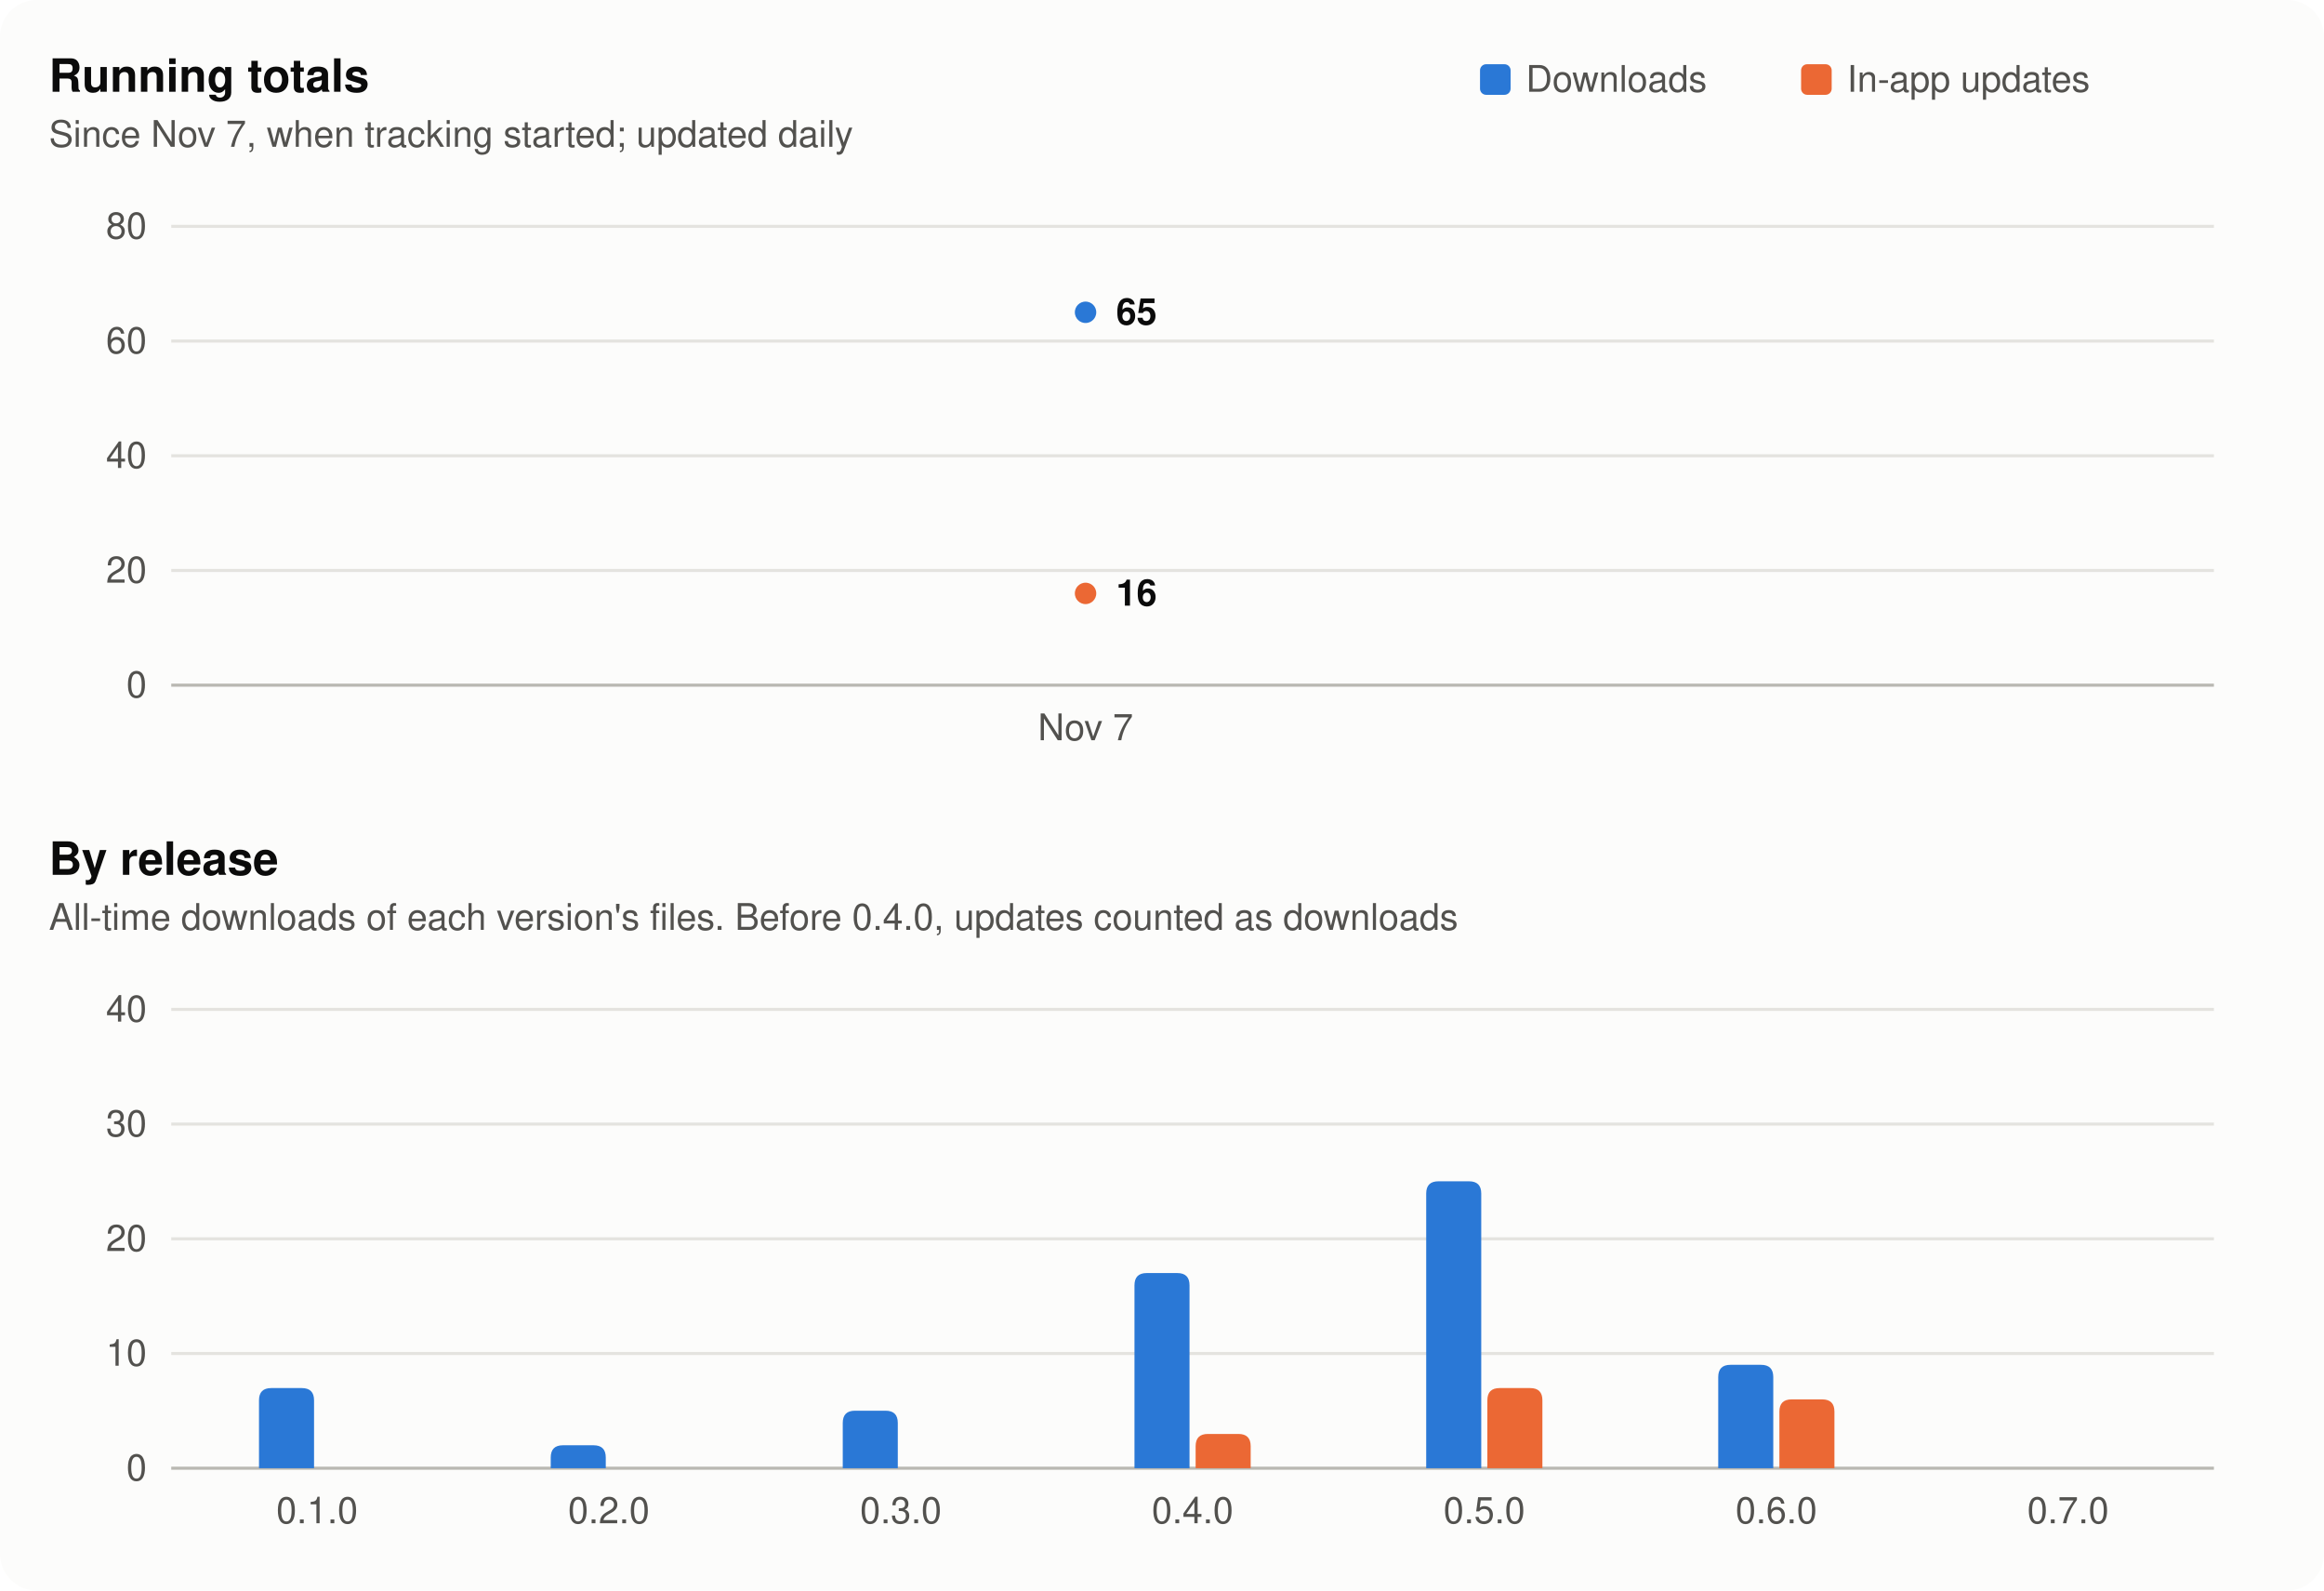
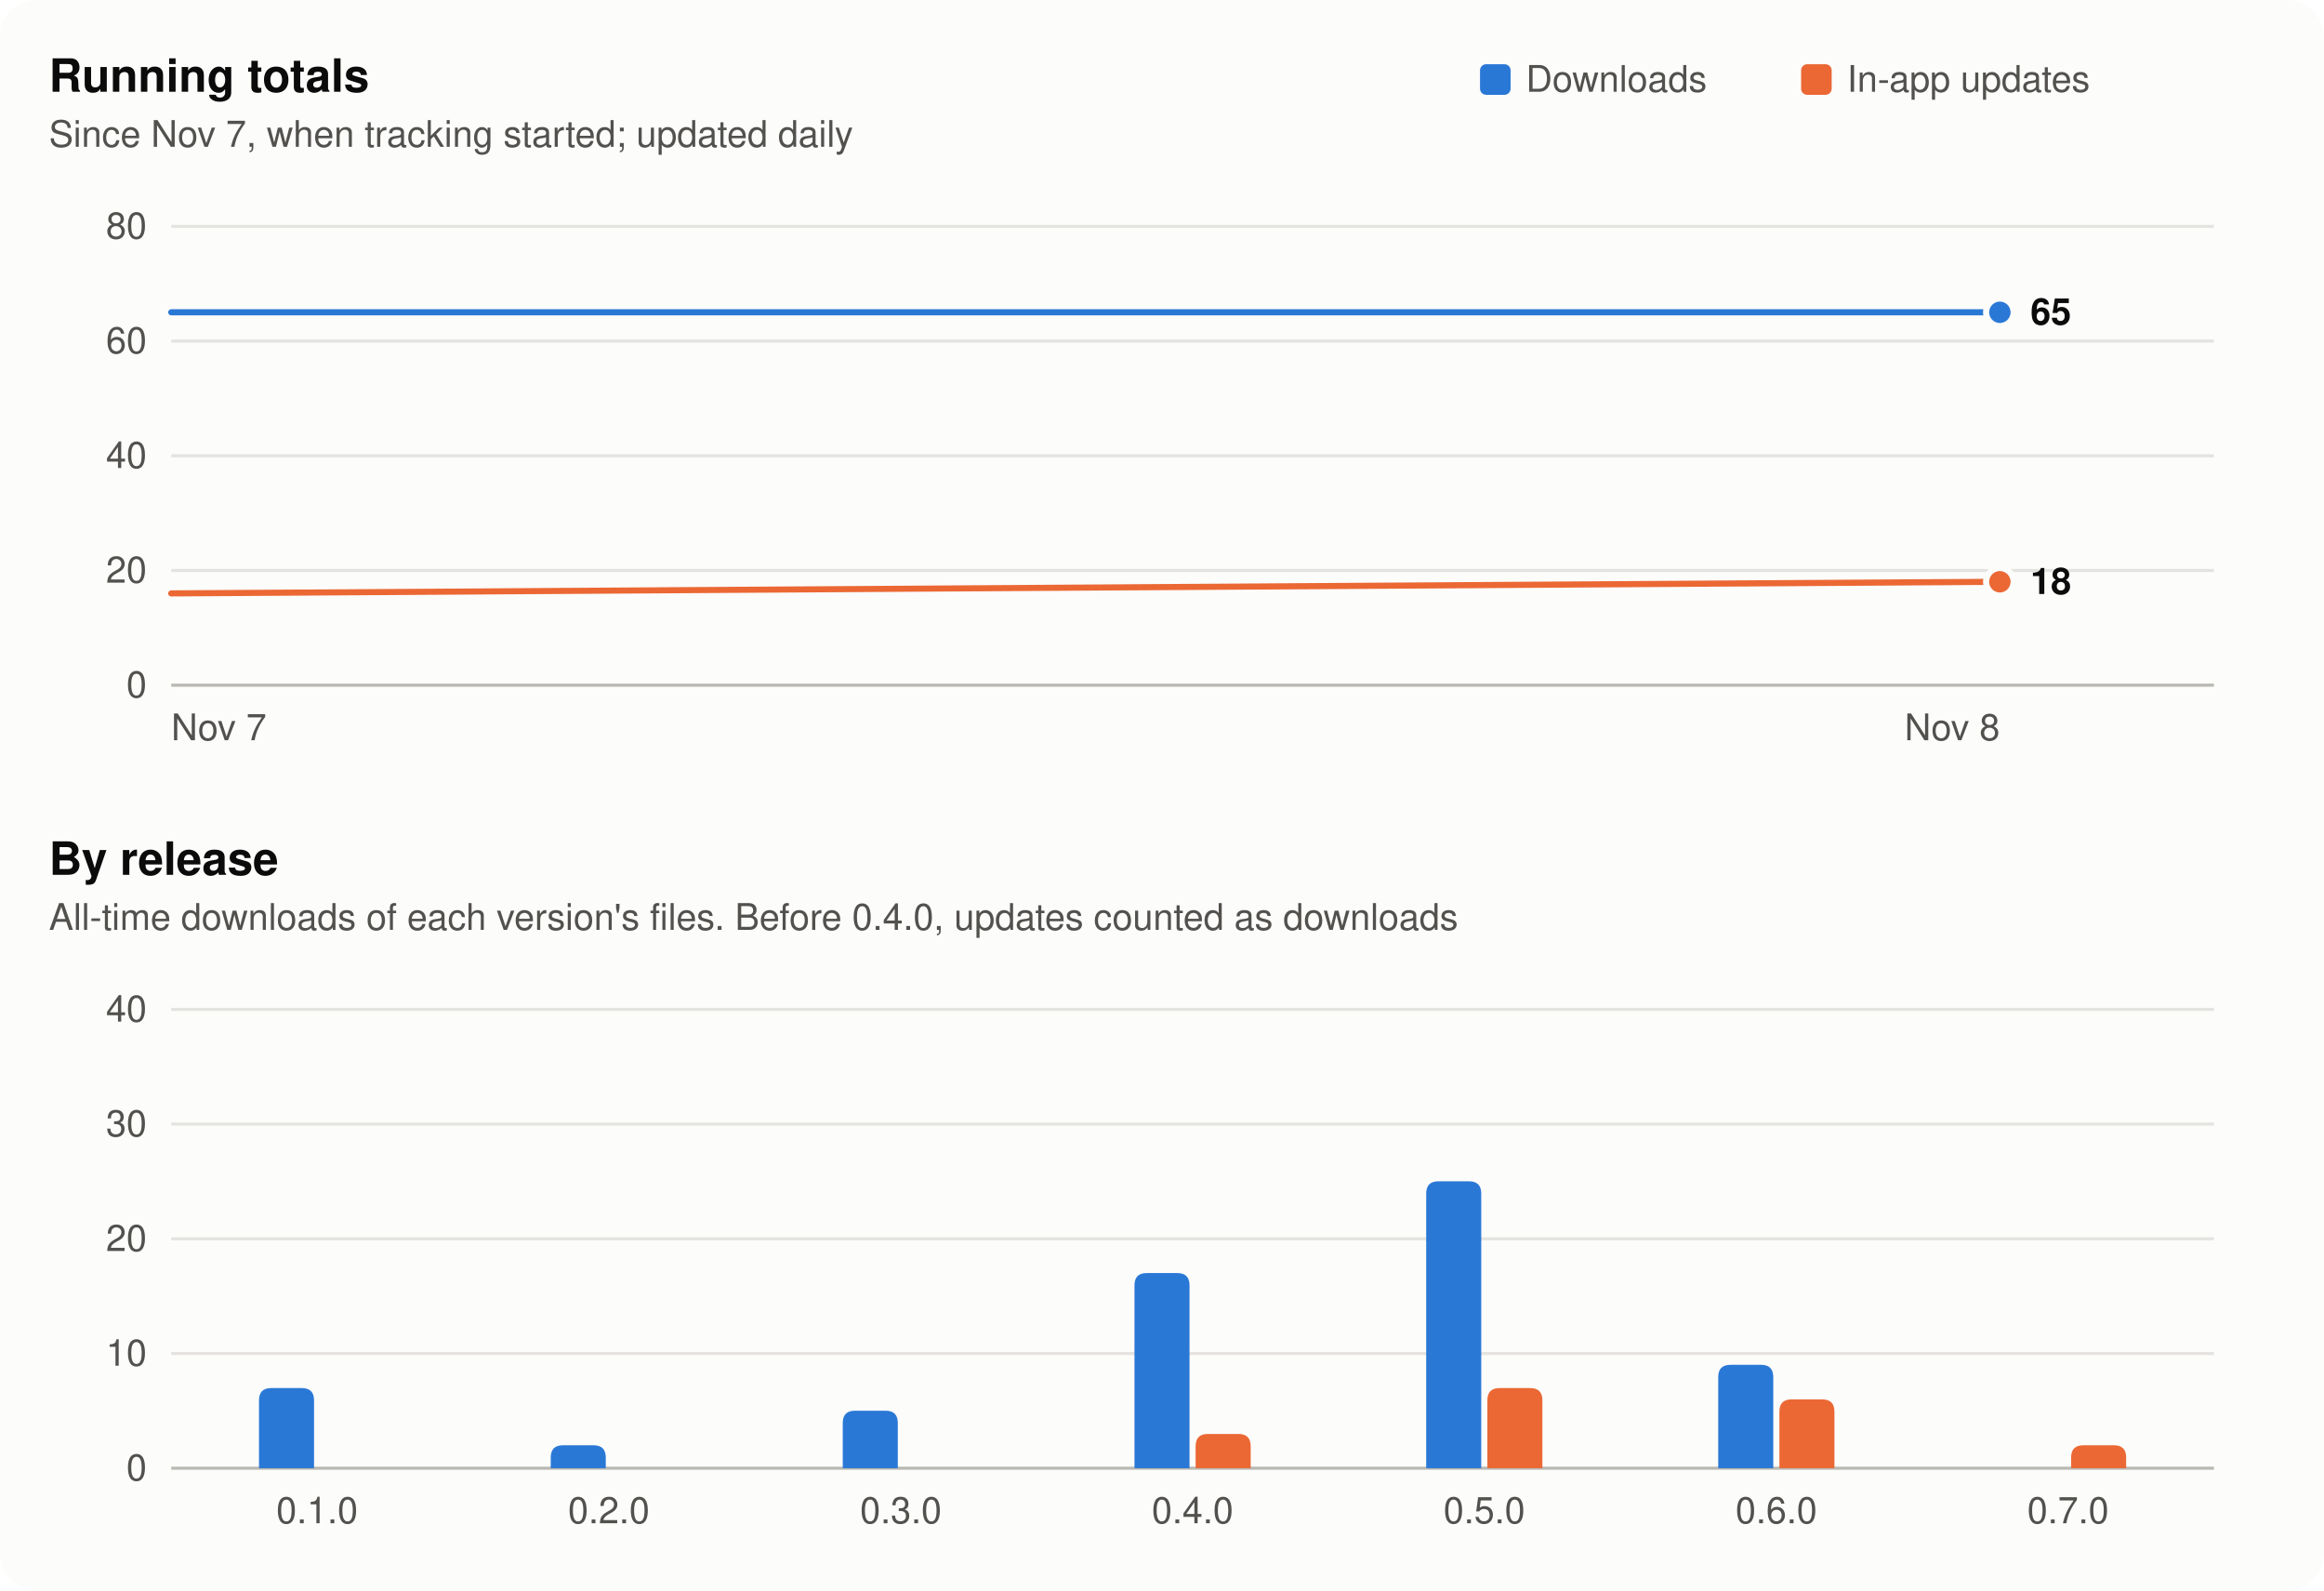
<svg xmlns="http://www.w3.org/2000/svg" width="760" height="520" viewBox="0 0 760 520" role="img" aria-labelledby="t d">
  <style>
  .surface { fill: #fcfcfb; }
  .title { fill: #0b0b0b; font: 600 15px -apple-system, BlinkMacSystemFont, 'Segoe UI', Helvetica, Arial, sans-serif; }
  .sub, .tick { fill: #52514e; font: 12px -apple-system, BlinkMacSystemFont, 'Segoe UI', Helvetica, Arial, sans-serif; }
  .value { fill: #0b0b0b; font: 600 12px -apple-system, BlinkMacSystemFont, 'Segoe UI', Helvetica, Arial, sans-serif; }
  .grid { stroke: #e4e3df; stroke-width: 1; }
  .axis { stroke: #b9b8b2; stroke-width: 1; }
  .s1 { fill: #2a78d6; } .s1l { stroke: #2a78d6; }
  .s2 { fill: #eb6834; } .s2l { stroke: #eb6834; }
  .ring { stroke: #fcfcfb; }
  @media (prefers-color-scheme: dark) {
    .surface { fill: #1a1a19; }
    .title, .value { fill: #f0efec; }
    .sub, .tick { fill: #c3c2b7; }
    .grid { stroke: #2e2e2c; }
    .axis { stroke: #55544f; }
    .s1 { fill: #3987e5; } .s1l { stroke: #3987e5; }
    .s2 { fill: #d95926; } .s2l { stroke: #d95926; }
    .ring { stroke: #1a1a19; }
  }
</style>
  <rect class="surface" width="760" height="520" rx="12" />
  <rect class="s1" x="484" y="21" width="10" height="10" rx="2" />
  <text class="sub" x="499" y="30">Downloads</text>
  <rect class="s2" x="589" y="21" width="10" height="10" rx="2" />
  <text class="sub" x="604" y="30">In-app updates</text>
  <text class="title" x="16" y="30">Running totals</text>
  <text class="sub" x="16" y="48">Since Nov 7, when tracking started; updated daily</text>
  <line class="axis" x1="56" x2="724" y1="224.0" y2="224.0" />
  <text class="tick" x="48" y="228.0" text-anchor="end">0</text>
  <line class="grid" x1="56" x2="724" y1="186.5" y2="186.5" />
  <text class="tick" x="48" y="190.5" text-anchor="end">20</text>
  <line class="grid" x1="56" x2="724" y1="149.0" y2="149.0" />
  <text class="tick" x="48" y="153.0" text-anchor="end">40</text>
  <line class="grid" x1="56" x2="724" y1="111.5" y2="111.5" />
  <text class="tick" x="48" y="115.5" text-anchor="end">60</text>
  <line class="grid" x1="56" x2="724" y1="74.0" y2="74.0" />
  <text class="tick" x="48" y="78.0" text-anchor="end">80</text>
-   <circle class="s1 ring" stroke-width="2" cx="355.0" cy="102.1" r="4.5" />
-   <circle class="s2 ring" stroke-width="2" cx="355.0" cy="194.0" r="4.5" />
-   <text class="value" x="365.0" y="106.1">65</text>
-   <text class="value" x="365.0" y="198.0">16</text>
-   <text class="tick" x="355.0" y="242" text-anchor="middle">Nov 7</text>
+   <polyline class="s1l" fill="none" stroke-width="2" stroke-linejoin="round" stroke-linecap="round" points="56.0,102.1 654.0,102.1" />
+   <circle class="s1 ring" stroke-width="2" cx="654.0" cy="102.1" r="4.5" />
+   <polyline class="s2l" fill="none" stroke-width="2" stroke-linejoin="round" stroke-linecap="round" points="56.0,194.0 654.0,190.2" />
+   <circle class="s2 ring" stroke-width="2" cx="654.0" cy="190.2" r="4.5" />
+   <text class="value" x="664.0" y="106.1">65</text>
+   <text class="value" x="664.0" y="194.2">18</text>
+   <text class="tick" x="56.0" y="242" text-anchor="start">Nov 7</text>
+   <text class="tick" x="654.0" y="242" text-anchor="end">Nov 8</text>
  <text class="title" x="16" y="286">By release</text>
  <text class="sub" x="16" y="304">All-time downloads of each version's files. Before 0.4.0, updates counted as downloads</text>
  <line class="axis" x1="56" x2="724" y1="480.0" y2="480.0" />
  <text class="tick" x="48" y="484.0" text-anchor="end">0</text>
  <line class="grid" x1="56" x2="724" y1="442.5" y2="442.5" />
  <text class="tick" x="48" y="446.5" text-anchor="end">10</text>
  <line class="grid" x1="56" x2="724" y1="405.0" y2="405.0" />
  <text class="tick" x="48" y="409.0" text-anchor="end">20</text>
  <line class="grid" x1="56" x2="724" y1="367.5" y2="367.5" />
  <text class="tick" x="48" y="371.5" text-anchor="end">30</text>
  <line class="grid" x1="56" x2="724" y1="330.0" y2="330.0" />
  <text class="tick" x="48" y="334.0" text-anchor="end">40</text>
  <path class="s1" d="M84.7,480 V457.8 Q84.7,453.8 88.7,453.8 H98.7 Q102.7,453.8 102.7,457.8 V480 Z" />
  <text class="tick" x="103.7" y="498" text-anchor="middle">0.1.0</text>
  <path class="s1" d="M180.1,480 V476.5 Q180.1,472.5 184.1,472.5 H194.1 Q198.1,472.5 198.1,476.5 V480 Z" />
  <text class="tick" x="199.1" y="498" text-anchor="middle">0.2.0</text>
  <path class="s1" d="M275.6,480 V465.2 Q275.6,461.2 279.6,461.2 H289.6 Q293.6,461.2 293.6,465.2 V480 Z" />
  <text class="tick" x="294.6" y="498" text-anchor="middle">0.3.0</text>
  <path class="s1" d="M371.0,480 V420.2 Q371.0,416.2 375.0,416.2 H385.0 Q389.0,416.2 389.0,420.2 V480 Z" />
  <path class="s2" d="M391.0,480 V472.8 Q391.0,468.8 395.0,468.8 H405.0 Q409.0,468.8 409.0,472.8 V480 Z" />
  <text class="tick" x="390.0" y="498" text-anchor="middle">0.4.0</text>
  <path class="s1" d="M466.4,480 V390.2 Q466.4,386.2 470.4,386.2 H480.4 Q484.4,386.2 484.4,390.2 V480 Z" />
  <path class="s2" d="M486.4,480 V457.8 Q486.4,453.8 490.4,453.8 H500.4 Q504.4,453.8 504.4,457.8 V480 Z" />
  <text class="tick" x="485.4" y="498" text-anchor="middle">0.5.0</text>
  <path class="s1" d="M561.9,480 V450.2 Q561.9,446.2 565.9,446.2 H575.9 Q579.9,446.2 579.9,450.2 V480 Z" />
  <path class="s2" d="M581.9,480 V461.5 Q581.9,457.5 585.9,457.5 H595.9 Q599.9,457.5 599.9,461.5 V480 Z" />
  <text class="tick" x="580.9" y="498" text-anchor="middle">0.6.0</text>
+   <path class="s2" d="M677.3,480 V476.5 Q677.3,472.5 681.3,472.5 H691.3 Q695.3,472.5 695.3,476.5 V480 Z" />
  <text class="tick" x="676.3" y="498" text-anchor="middle">0.7.0</text>
</svg>
